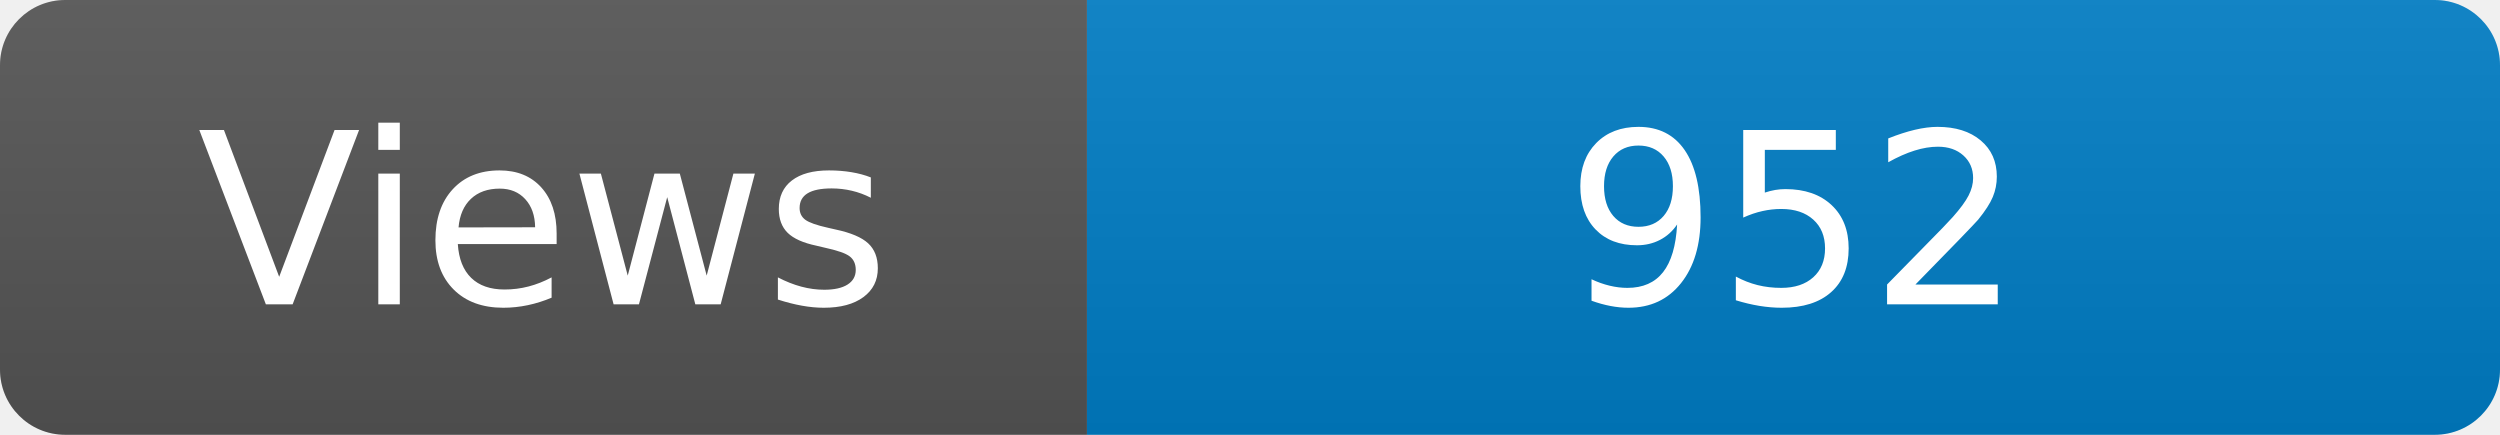
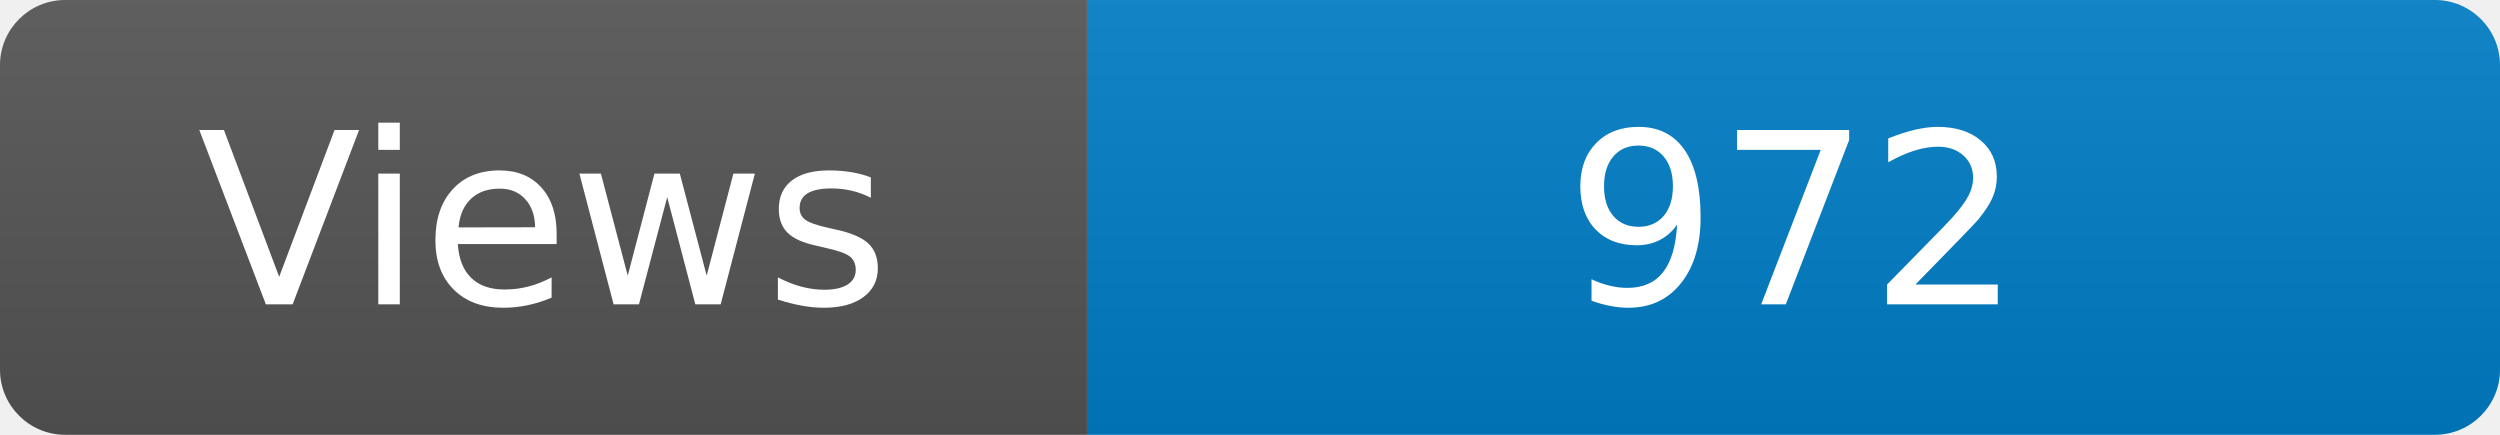
<svg xmlns="http://www.w3.org/2000/svg" width="115" height="20" role="img" aria-label="Maintained?: yes">
  <linearGradient id="s" x2="0" y2="100%">
    <stop offset="0" stop-color="#bbb" stop-opacity=".1" />
    <stop offset="1" stop-opacity=".1" />
  </linearGradient>
  <clipPath id="r">
    <rect width="115" height="20" rx="3" fill="#fff" />
  </clipPath>
  <g clip-path="url(#r)">
    <rect width="50" height="20" fill="#555" />
    <rect x="50" width="160" height="20" fill="#007ec6" />
    <rect width="115" height="20" fill="url(#s)" />
  </g>
  <g fill="#fff" text-anchor="middle" font-family="Verdana,Geneva,DejaVu Sans,sans-serif" font-size="110">
    <text x="250" y="140" transform="scale(.1)" fill="#fff">Views</text>
-     <text x="825" y="140" transform="scale(.1)" fill="#fff">952</text>
+     <text x="825" y="140" transform="scale(.1)" fill="#fff">972</text>
  </g>
</svg>
